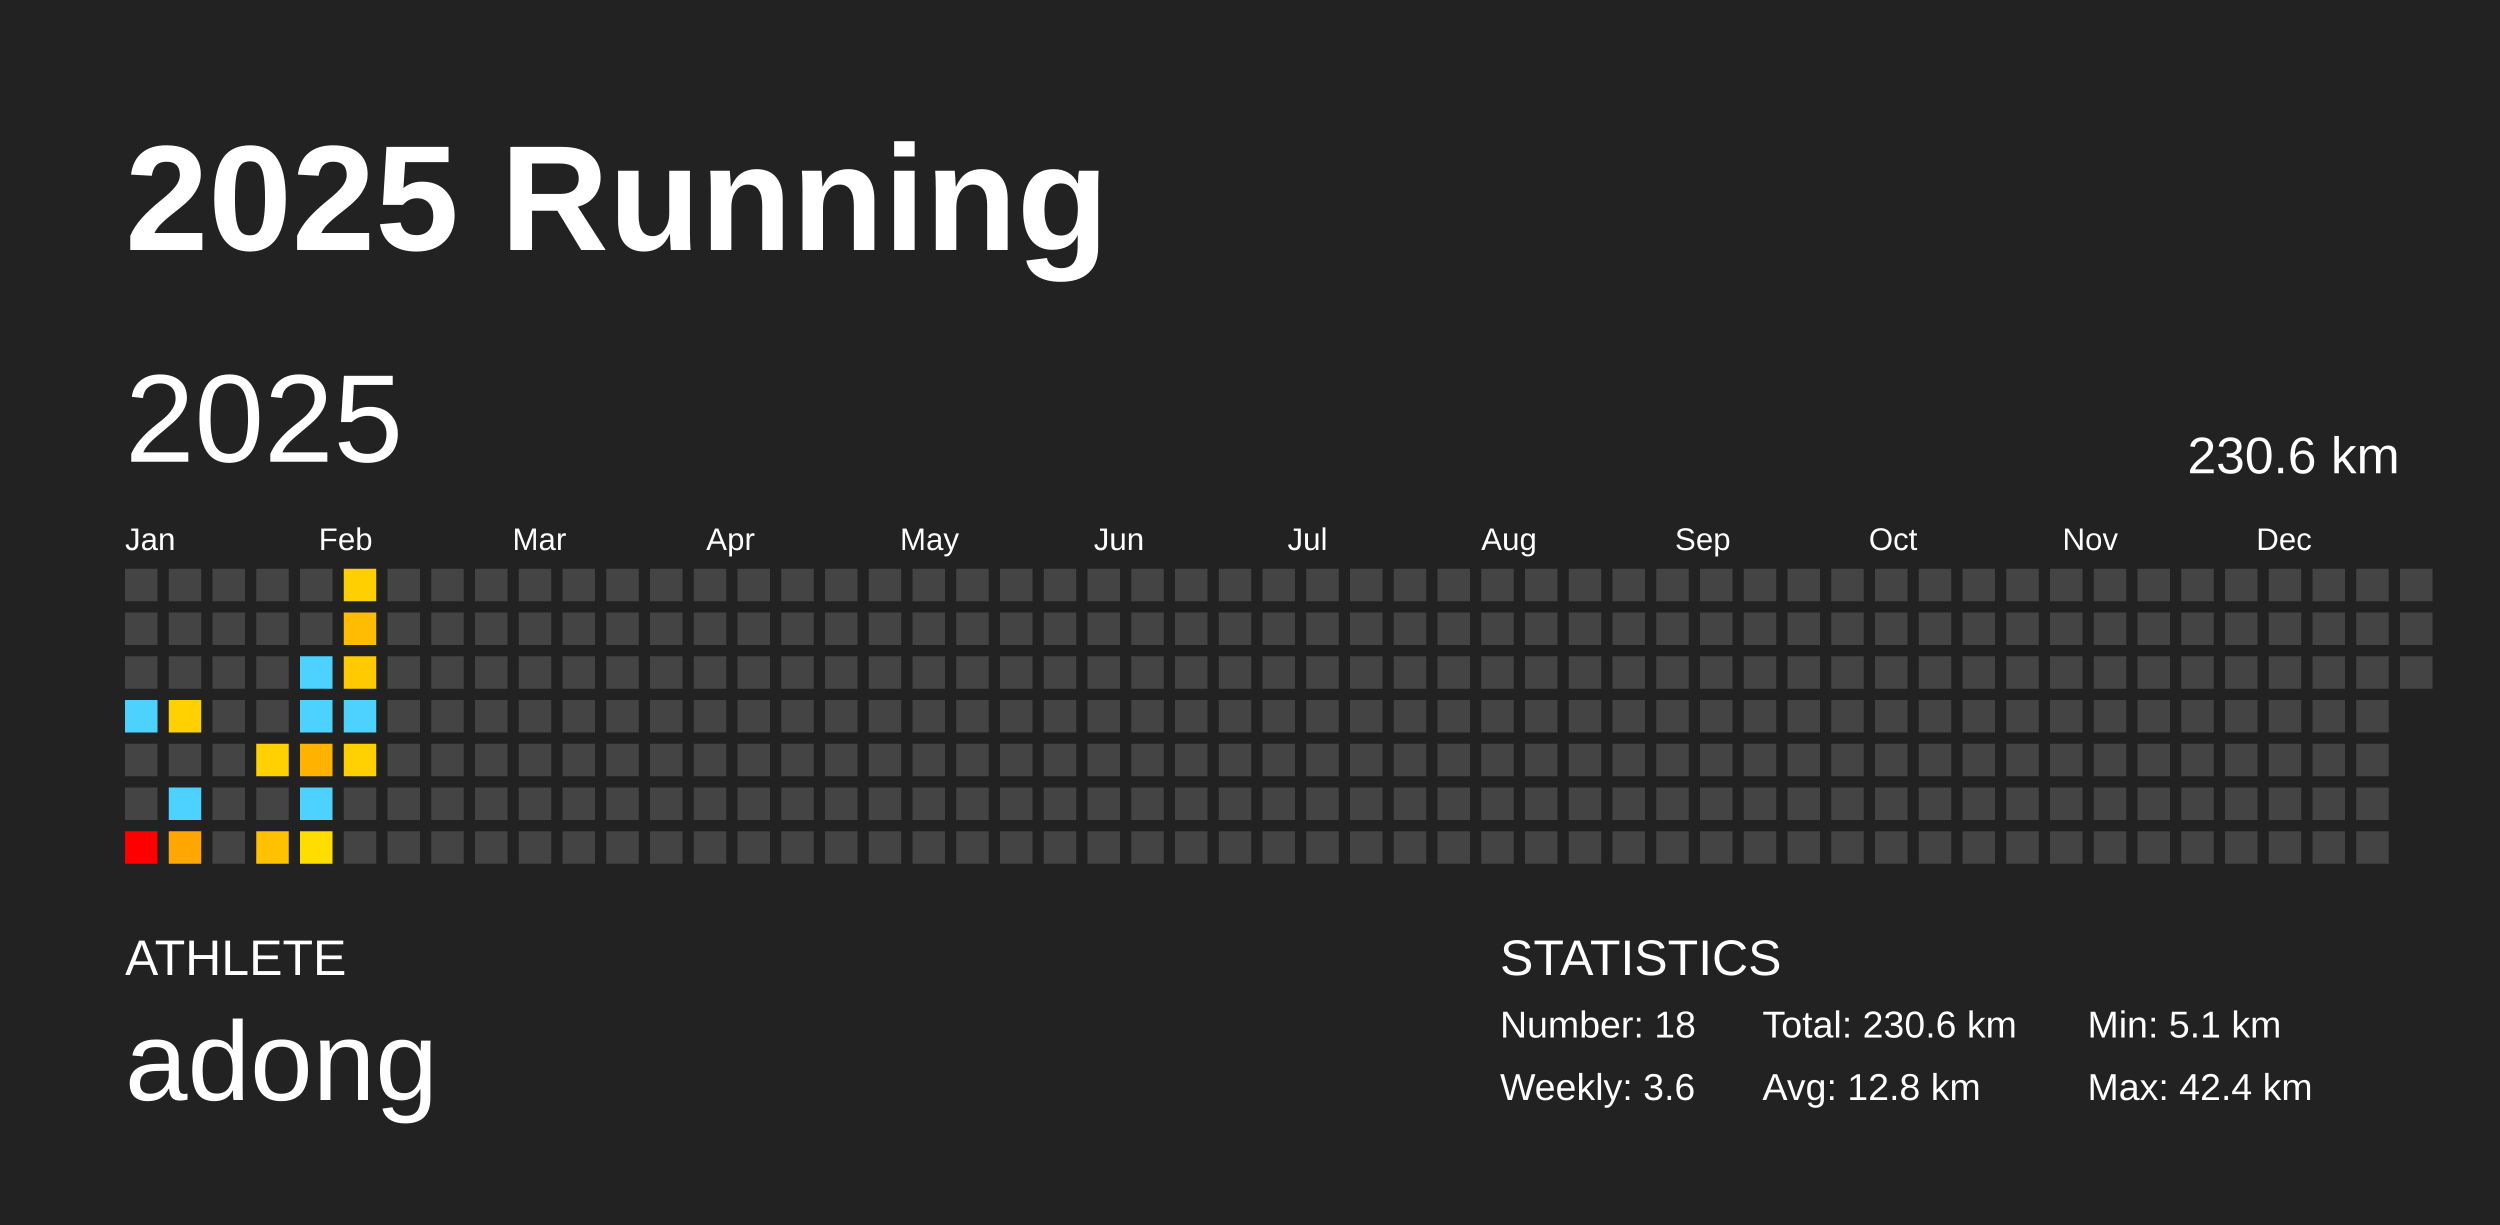
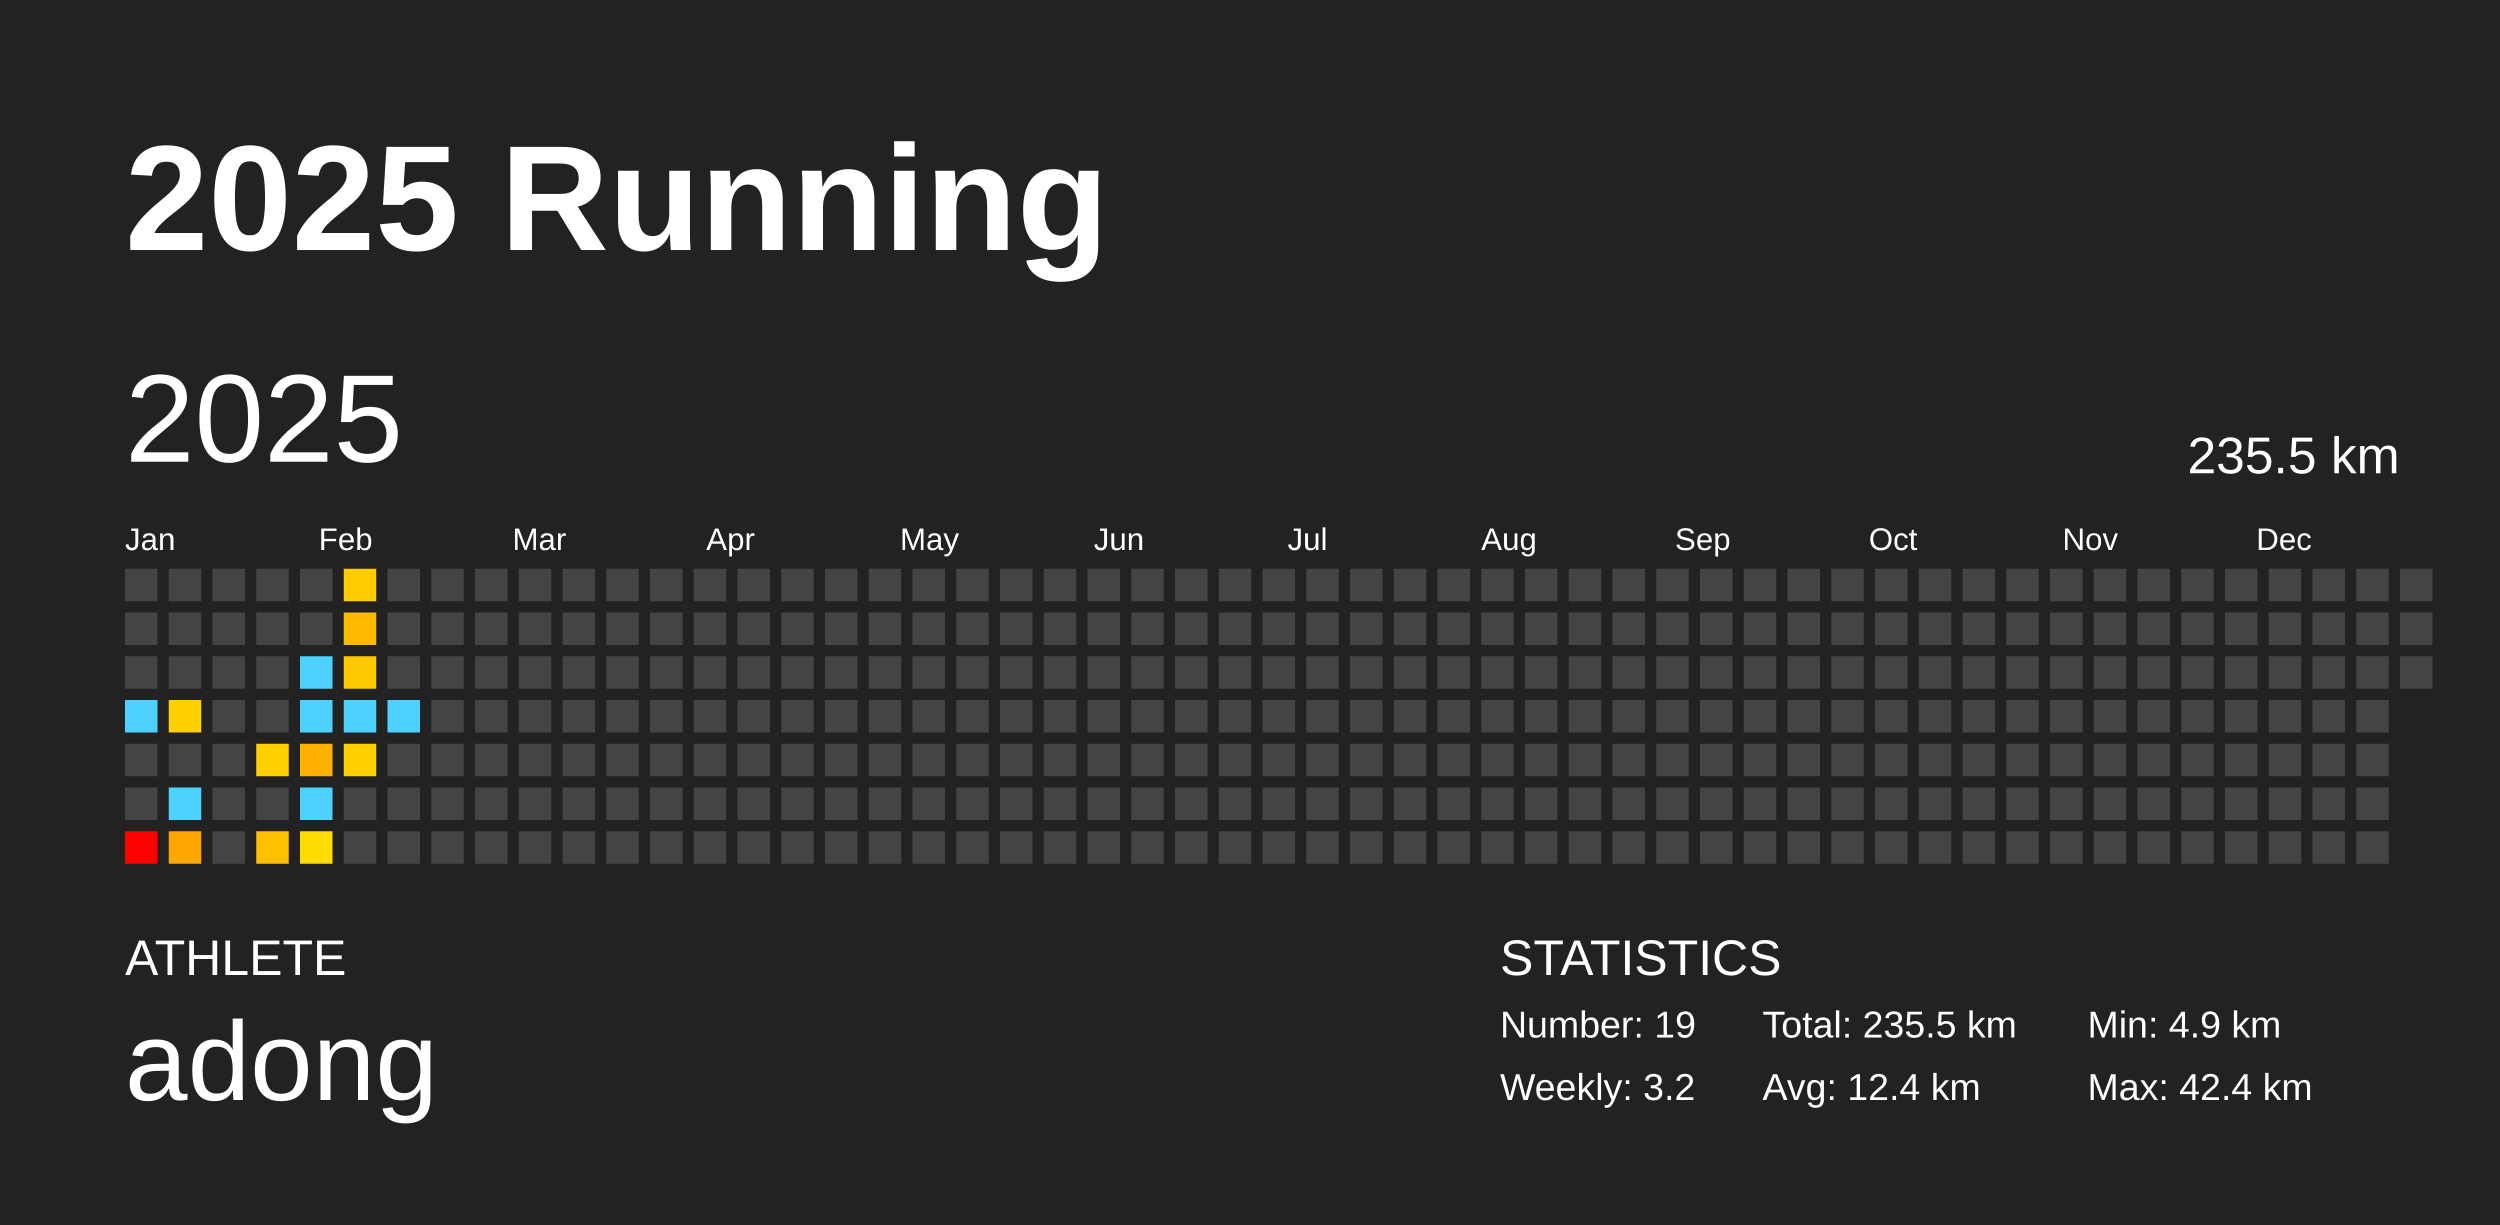
<svg xmlns="http://www.w3.org/2000/svg" baseProfile="full" height="98mm" version="1.1" viewBox="0,0,200,98" width="200mm">
  <defs />
  <rect fill="#222222" height="98" width="200" x="0" y="0" />
  <text fill="#FFFFFF" style="font-size:12px; font-family:Arial; font-weight:bold;" x="10" y="20">2025 Running</text>
  <text fill="#FFFFFF" style="font-size:4px; font-family:Arial" x="10" y="78">ATHLETE</text>
  <text fill="#FFFFFF" style="font-size:9px; font-family:Arial" x="10" y="88">adong</text>
  <text fill="#FFFFFF" style="font-size:4px; font-family:Arial" x="120" y="78">STATISTICS</text>
-   <text fill="#FFFFFF" style="font-size:3px; font-family:Arial" x="120" y="83">Number: 18</text>
-   <text fill="#FFFFFF" style="font-size:3px; font-family:Arial" x="120" y="88">Weekly: 3.6</text>
-   <text fill="#FFFFFF" style="font-size:3px; font-family:Arial" x="141" y="83">Total: 230.6 km</text>
-   <text fill="#FFFFFF" style="font-size:3px; font-family:Arial" x="141" y="88">Avg: 12.8 km</text>
-   <text fill="#FFFFFF" style="font-size:3px; font-family:Arial" x="167" y="83">Min: 5.1 km</text>
+   <text fill="#FFFFFF" style="font-size:3px; font-family:Arial" x="120" y="83">Number: 19</text>
+   <text fill="#FFFFFF" style="font-size:3px; font-family:Arial" x="120" y="88">Weekly: 3.2</text>
+   <text fill="#FFFFFF" style="font-size:3px; font-family:Arial" x="141" y="83">Total: 235.5 km</text>
+   <text fill="#FFFFFF" style="font-size:3px; font-family:Arial" x="141" y="88">Avg: 12.4 km</text>
+   <text fill="#FFFFFF" style="font-size:3px; font-family:Arial" x="167" y="83">Min: 4.9 km</text>
  <text fill="#FFFFFF" style="font-size:3px; font-family:Arial" x="167" y="88">Max: 42.4 km</text>
  <text dominant-baseline="hanging" fill="#FFFFFF" style="font-size:10.0px; font-family:Arial;" x="10" y="30">2025</text>
-   <text dominant-baseline="hanging" fill="#FFFFFF" style="font-size:4.125px; font-family:Arial;" x="175" y="35">230.6 km</text>
+   <text dominant-baseline="hanging" fill="#FFFFFF" style="font-size:4.125px; font-family:Arial;" x="175" y="35">235.5 km</text>
  <text fill="#FFFFFF" style="font-size:2.5px; font-family:Arial" x="10.0" y="44">Jan</text>
  <text fill="#FFFFFF" style="font-size:2.5px; font-family:Arial" x="25.5" y="44">Feb</text>
  <text fill="#FFFFFF" style="font-size:2.5px; font-family:Arial" x="41.0" y="44">Mar</text>
  <text fill="#FFFFFF" style="font-size:2.5px; font-family:Arial" x="56.5" y="44">Apr</text>
  <text fill="#FFFFFF" style="font-size:2.5px; font-family:Arial" x="72.0" y="44">May</text>
  <text fill="#FFFFFF" style="font-size:2.5px; font-family:Arial" x="87.5" y="44">Jun</text>
  <text fill="#FFFFFF" style="font-size:2.5px; font-family:Arial" x="103.0" y="44">Jul</text>
  <text fill="#FFFFFF" style="font-size:2.5px; font-family:Arial" x="118.5" y="44">Aug</text>
  <text fill="#FFFFFF" style="font-size:2.5px; font-family:Arial" x="134.0" y="44">Sep</text>
  <text fill="#FFFFFF" style="font-size:2.5px; font-family:Arial" x="149.5" y="44">Oct</text>
  <text fill="#FFFFFF" style="font-size:2.5px; font-family:Arial" x="165.0" y="44">Nov</text>
  <text fill="#FFFFFF" style="font-size:2.5px; font-family:Arial" x="180.5" y="44">Dec</text>
  <rect fill="#444444" height="2.6" width="2.6" x="10.0" y="45.5" />
  <rect fill="#444444" height="2.6" width="2.6" x="10.0" y="49.0" />
  <rect fill="#444444" height="2.6" width="2.6" x="10.0" y="52.5" />
  <rect fill="#4dd2ff" height="2.6" width="2.6" x="10.0" y="56.0" />
  <rect fill="#444444" height="2.6" width="2.6" x="10.0" y="59.5" />
  <rect fill="#444444" height="2.6" width="2.6" x="10.0" y="63.0" />
  <rect fill="red" height="2.6" width="2.6" x="10.0" y="66.5" />
  <rect fill="#444444" height="2.6" width="2.6" x="13.5" y="45.5" />
  <rect fill="#444444" height="2.6" width="2.6" x="13.5" y="49.0" />
  <rect fill="#444444" height="2.6" width="2.6" x="13.5" y="52.5" />
-   <rect fill="#ffd100" height="2.6" width="2.6" x="13.5" y="56.0" />
+   <rect fill="#ffd000" height="2.6" width="2.6" x="13.5" y="56.0" />
  <rect fill="#444444" height="2.6" width="2.6" x="13.5" y="59.5" />
  <rect fill="#4dd2ff" height="2.6" width="2.6" x="13.5" y="63.0" />
-   <rect fill="#ffa700" height="2.6" width="2.6" x="13.5" y="66.5" />
+   <rect fill="#ffa600" height="2.6" width="2.6" x="13.5" y="66.5" />
  <rect fill="#444444" height="2.6" width="2.6" x="17.0" y="45.5" />
  <rect fill="#444444" height="2.6" width="2.6" x="17.0" y="49.0" />
  <rect fill="#444444" height="2.6" width="2.6" x="17.0" y="52.5" />
  <rect fill="#444444" height="2.6" width="2.6" x="17.0" y="56.0" />
  <rect fill="#444444" height="2.6" width="2.6" x="17.0" y="59.5" />
  <rect fill="#444444" height="2.6" width="2.6" x="17.0" y="63.0" />
  <rect fill="#444444" height="2.6" width="2.6" x="17.0" y="66.5" />
  <rect fill="#444444" height="2.6" width="2.6" x="20.5" y="45.5" />
  <rect fill="#444444" height="2.6" width="2.6" x="20.5" y="49.0" />
  <rect fill="#444444" height="2.6" width="2.6" x="20.5" y="52.5" />
  <rect fill="#444444" height="2.6" width="2.6" x="20.5" y="56.0" />
-   <rect fill="#ffd100" height="2.6" width="2.6" x="20.5" y="59.5" />
+   <rect fill="#ffd000" height="2.6" width="2.6" x="20.5" y="59.5" />
  <rect fill="#444444" height="2.6" width="2.6" x="20.5" y="63.0" />
-   <rect fill="#ffc100" height="2.6" width="2.6" x="20.5" y="66.5" />
+   <rect fill="#ffc000" height="2.6" width="2.6" x="20.5" y="66.5" />
  <rect fill="#444444" height="2.6" width="2.6" x="24.0" y="45.5" />
  <rect fill="#444444" height="2.6" width="2.6" x="24.0" y="49.0" />
  <rect fill="#4dd2ff" height="2.6" width="2.6" x="24.0" y="52.5" />
  <rect fill="#4dd2ff" height="2.6" width="2.6" x="24.0" y="56.0" />
-   <rect fill="#ffb200" height="2.6" width="2.6" x="24.0" y="59.5" />
+   <rect fill="#ffb100" height="2.6" width="2.6" x="24.0" y="59.5" />
  <rect fill="#4dd2ff" height="2.6" width="2.6" x="24.0" y="63.0" />
-   <rect fill="#ffdd00" height="2.6" width="2.6" x="24.0" y="66.5" />
-   <rect fill="#ffcf00" height="2.6" width="2.6" x="27.5" y="45.5" />
-   <rect fill="#ffbc00" height="2.6" width="2.6" x="27.5" y="49.0" />
-   <rect fill="#ffcb00" height="2.6" width="2.6" x="27.5" y="52.5" />
+   <rect fill="#ffdc00" height="2.6" width="2.6" x="24.0" y="66.5" />
+   <rect fill="#ffcd00" height="2.6" width="2.6" x="27.5" y="45.5" />
+   <rect fill="#ffbb00" height="2.6" width="2.6" x="27.5" y="49.0" />
+   <rect fill="#ffc900" height="2.6" width="2.6" x="27.5" y="52.5" />
  <rect fill="#4dd2ff" height="2.6" width="2.6" x="27.5" y="56.0" />
-   <rect fill="#ffd100" height="2.6" width="2.6" x="27.5" y="59.5" />
+   <rect fill="#ffd000" height="2.6" width="2.6" x="27.5" y="59.5" />
  <rect fill="#444444" height="2.6" width="2.6" x="27.5" y="63.0" />
  <rect fill="#444444" height="2.6" width="2.6" x="27.5" y="66.5" />
  <rect fill="#444444" height="2.6" width="2.6" x="31.0" y="45.5" />
  <rect fill="#444444" height="2.6" width="2.6" x="31.0" y="49.0" />
  <rect fill="#444444" height="2.6" width="2.6" x="31.0" y="52.5" />
-   <rect fill="#444444" height="2.6" width="2.6" x="31.0" y="56.0" />
+   <rect fill="#4dd2ff" height="2.6" width="2.6" x="31.0" y="56.0" />
  <rect fill="#444444" height="2.6" width="2.6" x="31.0" y="59.5" />
  <rect fill="#444444" height="2.6" width="2.6" x="31.0" y="63.0" />
  <rect fill="#444444" height="2.6" width="2.6" x="31.0" y="66.5" />
  <rect fill="#444444" height="2.6" width="2.6" x="34.5" y="45.5" />
  <rect fill="#444444" height="2.6" width="2.6" x="34.5" y="49.0" />
  <rect fill="#444444" height="2.6" width="2.6" x="34.5" y="52.5" />
  <rect fill="#444444" height="2.6" width="2.6" x="34.5" y="56.0" />
  <rect fill="#444444" height="2.6" width="2.6" x="34.5" y="59.5" />
  <rect fill="#444444" height="2.6" width="2.6" x="34.5" y="63.0" />
  <rect fill="#444444" height="2.6" width="2.6" x="34.5" y="66.5" />
  <rect fill="#444444" height="2.6" width="2.6" x="38.0" y="45.5" />
  <rect fill="#444444" height="2.6" width="2.6" x="38.0" y="49.0" />
  <rect fill="#444444" height="2.6" width="2.6" x="38.0" y="52.5" />
  <rect fill="#444444" height="2.6" width="2.6" x="38.0" y="56.0" />
  <rect fill="#444444" height="2.6" width="2.6" x="38.0" y="59.5" />
  <rect fill="#444444" height="2.6" width="2.6" x="38.0" y="63.0" />
  <rect fill="#444444" height="2.6" width="2.6" x="38.0" y="66.5" />
  <rect fill="#444444" height="2.6" width="2.6" x="41.5" y="45.5" />
  <rect fill="#444444" height="2.6" width="2.6" x="41.5" y="49.0" />
  <rect fill="#444444" height="2.6" width="2.6" x="41.5" y="52.5" />
  <rect fill="#444444" height="2.6" width="2.6" x="41.5" y="56.0" />
  <rect fill="#444444" height="2.6" width="2.6" x="41.5" y="59.5" />
  <rect fill="#444444" height="2.6" width="2.6" x="41.5" y="63.0" />
  <rect fill="#444444" height="2.6" width="2.6" x="41.5" y="66.5" />
  <rect fill="#444444" height="2.6" width="2.6" x="45.0" y="45.5" />
  <rect fill="#444444" height="2.6" width="2.6" x="45.0" y="49.0" />
  <rect fill="#444444" height="2.6" width="2.6" x="45.0" y="52.5" />
  <rect fill="#444444" height="2.6" width="2.6" x="45.0" y="56.0" />
  <rect fill="#444444" height="2.6" width="2.6" x="45.0" y="59.5" />
  <rect fill="#444444" height="2.6" width="2.6" x="45.0" y="63.0" />
  <rect fill="#444444" height="2.6" width="2.6" x="45.0" y="66.5" />
  <rect fill="#444444" height="2.6" width="2.6" x="48.5" y="45.5" />
  <rect fill="#444444" height="2.6" width="2.6" x="48.5" y="49.0" />
  <rect fill="#444444" height="2.6" width="2.6" x="48.5" y="52.5" />
  <rect fill="#444444" height="2.6" width="2.6" x="48.5" y="56.0" />
  <rect fill="#444444" height="2.6" width="2.6" x="48.5" y="59.5" />
  <rect fill="#444444" height="2.6" width="2.6" x="48.5" y="63.0" />
  <rect fill="#444444" height="2.6" width="2.6" x="48.5" y="66.5" />
  <rect fill="#444444" height="2.6" width="2.6" x="52.0" y="45.5" />
  <rect fill="#444444" height="2.6" width="2.6" x="52.0" y="49.0" />
  <rect fill="#444444" height="2.6" width="2.6" x="52.0" y="52.5" />
  <rect fill="#444444" height="2.6" width="2.6" x="52.0" y="56.0" />
  <rect fill="#444444" height="2.6" width="2.6" x="52.0" y="59.5" />
  <rect fill="#444444" height="2.6" width="2.6" x="52.0" y="63.0" />
  <rect fill="#444444" height="2.6" width="2.6" x="52.0" y="66.5" />
  <rect fill="#444444" height="2.6" width="2.6" x="55.5" y="45.5" />
  <rect fill="#444444" height="2.6" width="2.6" x="55.5" y="49.0" />
  <rect fill="#444444" height="2.6" width="2.6" x="55.5" y="52.5" />
  <rect fill="#444444" height="2.6" width="2.6" x="55.5" y="56.0" />
  <rect fill="#444444" height="2.6" width="2.6" x="55.5" y="59.5" />
  <rect fill="#444444" height="2.6" width="2.6" x="55.5" y="63.0" />
  <rect fill="#444444" height="2.6" width="2.6" x="55.5" y="66.5" />
  <rect fill="#444444" height="2.6" width="2.6" x="59.0" y="45.5" />
  <rect fill="#444444" height="2.6" width="2.6" x="59.0" y="49.0" />
  <rect fill="#444444" height="2.6" width="2.6" x="59.0" y="52.5" />
  <rect fill="#444444" height="2.6" width="2.6" x="59.0" y="56.0" />
  <rect fill="#444444" height="2.6" width="2.6" x="59.0" y="59.5" />
  <rect fill="#444444" height="2.6" width="2.6" x="59.0" y="63.0" />
  <rect fill="#444444" height="2.6" width="2.6" x="59.0" y="66.5" />
  <rect fill="#444444" height="2.6" width="2.6" x="62.5" y="45.5" />
  <rect fill="#444444" height="2.6" width="2.6" x="62.5" y="49.0" />
  <rect fill="#444444" height="2.6" width="2.6" x="62.5" y="52.5" />
  <rect fill="#444444" height="2.6" width="2.6" x="62.5" y="56.0" />
  <rect fill="#444444" height="2.6" width="2.6" x="62.5" y="59.5" />
  <rect fill="#444444" height="2.6" width="2.6" x="62.5" y="63.0" />
  <rect fill="#444444" height="2.6" width="2.6" x="62.5" y="66.5" />
  <rect fill="#444444" height="2.6" width="2.6" x="66.0" y="45.5" />
  <rect fill="#444444" height="2.6" width="2.6" x="66.0" y="49.0" />
  <rect fill="#444444" height="2.6" width="2.6" x="66.0" y="52.5" />
  <rect fill="#444444" height="2.6" width="2.6" x="66.0" y="56.0" />
  <rect fill="#444444" height="2.6" width="2.6" x="66.0" y="59.5" />
  <rect fill="#444444" height="2.6" width="2.6" x="66.0" y="63.0" />
  <rect fill="#444444" height="2.6" width="2.6" x="66.0" y="66.5" />
  <rect fill="#444444" height="2.6" width="2.6" x="69.5" y="45.5" />
  <rect fill="#444444" height="2.6" width="2.6" x="69.5" y="49.0" />
  <rect fill="#444444" height="2.6" width="2.6" x="69.5" y="52.5" />
  <rect fill="#444444" height="2.6" width="2.6" x="69.5" y="56.0" />
  <rect fill="#444444" height="2.6" width="2.6" x="69.5" y="59.5" />
  <rect fill="#444444" height="2.6" width="2.6" x="69.5" y="63.0" />
  <rect fill="#444444" height="2.6" width="2.6" x="69.5" y="66.5" />
  <rect fill="#444444" height="2.6" width="2.6" x="73.0" y="45.5" />
  <rect fill="#444444" height="2.6" width="2.6" x="73.0" y="49.0" />
  <rect fill="#444444" height="2.6" width="2.6" x="73.0" y="52.5" />
  <rect fill="#444444" height="2.6" width="2.6" x="73.0" y="56.0" />
  <rect fill="#444444" height="2.6" width="2.6" x="73.0" y="59.5" />
  <rect fill="#444444" height="2.6" width="2.6" x="73.0" y="63.0" />
  <rect fill="#444444" height="2.6" width="2.6" x="73.0" y="66.5" />
  <rect fill="#444444" height="2.6" width="2.6" x="76.5" y="45.5" />
  <rect fill="#444444" height="2.6" width="2.6" x="76.5" y="49.0" />
  <rect fill="#444444" height="2.6" width="2.6" x="76.5" y="52.5" />
  <rect fill="#444444" height="2.6" width="2.6" x="76.5" y="56.0" />
  <rect fill="#444444" height="2.6" width="2.6" x="76.5" y="59.5" />
  <rect fill="#444444" height="2.6" width="2.6" x="76.5" y="63.0" />
  <rect fill="#444444" height="2.6" width="2.6" x="76.5" y="66.5" />
  <rect fill="#444444" height="2.6" width="2.6" x="80.0" y="45.5" />
  <rect fill="#444444" height="2.6" width="2.6" x="80.0" y="49.0" />
  <rect fill="#444444" height="2.6" width="2.6" x="80.0" y="52.5" />
  <rect fill="#444444" height="2.6" width="2.6" x="80.0" y="56.0" />
  <rect fill="#444444" height="2.6" width="2.6" x="80.0" y="59.5" />
  <rect fill="#444444" height="2.6" width="2.6" x="80.0" y="63.0" />
  <rect fill="#444444" height="2.6" width="2.6" x="80.0" y="66.5" />
  <rect fill="#444444" height="2.6" width="2.6" x="83.5" y="45.5" />
  <rect fill="#444444" height="2.6" width="2.6" x="83.5" y="49.0" />
  <rect fill="#444444" height="2.6" width="2.6" x="83.5" y="52.5" />
  <rect fill="#444444" height="2.6" width="2.6" x="83.5" y="56.0" />
  <rect fill="#444444" height="2.6" width="2.6" x="83.5" y="59.5" />
  <rect fill="#444444" height="2.6" width="2.6" x="83.5" y="63.0" />
  <rect fill="#444444" height="2.6" width="2.6" x="83.5" y="66.5" />
  <rect fill="#444444" height="2.6" width="2.6" x="87.0" y="45.5" />
  <rect fill="#444444" height="2.6" width="2.6" x="87.0" y="49.0" />
  <rect fill="#444444" height="2.6" width="2.6" x="87.0" y="52.5" />
  <rect fill="#444444" height="2.6" width="2.6" x="87.0" y="56.0" />
  <rect fill="#444444" height="2.6" width="2.6" x="87.0" y="59.5" />
  <rect fill="#444444" height="2.6" width="2.6" x="87.0" y="63.0" />
  <rect fill="#444444" height="2.6" width="2.6" x="87.0" y="66.5" />
  <rect fill="#444444" height="2.6" width="2.6" x="90.5" y="45.5" />
  <rect fill="#444444" height="2.6" width="2.6" x="90.5" y="49.0" />
  <rect fill="#444444" height="2.6" width="2.6" x="90.5" y="52.5" />
  <rect fill="#444444" height="2.6" width="2.6" x="90.5" y="56.0" />
  <rect fill="#444444" height="2.6" width="2.6" x="90.5" y="59.5" />
  <rect fill="#444444" height="2.6" width="2.6" x="90.5" y="63.0" />
  <rect fill="#444444" height="2.6" width="2.6" x="90.5" y="66.5" />
  <rect fill="#444444" height="2.6" width="2.6" x="94.0" y="45.5" />
  <rect fill="#444444" height="2.6" width="2.6" x="94.0" y="49.0" />
  <rect fill="#444444" height="2.6" width="2.6" x="94.0" y="52.5" />
  <rect fill="#444444" height="2.6" width="2.6" x="94.0" y="56.0" />
  <rect fill="#444444" height="2.6" width="2.6" x="94.0" y="59.5" />
  <rect fill="#444444" height="2.6" width="2.6" x="94.0" y="63.0" />
  <rect fill="#444444" height="2.6" width="2.6" x="94.0" y="66.5" />
  <rect fill="#444444" height="2.6" width="2.6" x="97.5" y="45.5" />
  <rect fill="#444444" height="2.6" width="2.6" x="97.5" y="49.0" />
  <rect fill="#444444" height="2.6" width="2.6" x="97.5" y="52.5" />
  <rect fill="#444444" height="2.6" width="2.6" x="97.5" y="56.0" />
  <rect fill="#444444" height="2.6" width="2.6" x="97.5" y="59.5" />
  <rect fill="#444444" height="2.6" width="2.6" x="97.5" y="63.0" />
  <rect fill="#444444" height="2.6" width="2.6" x="97.5" y="66.5" />
  <rect fill="#444444" height="2.6" width="2.6" x="101.0" y="45.5" />
  <rect fill="#444444" height="2.6" width="2.6" x="101.0" y="49.0" />
  <rect fill="#444444" height="2.6" width="2.6" x="101.0" y="52.5" />
  <rect fill="#444444" height="2.6" width="2.6" x="101.0" y="56.0" />
  <rect fill="#444444" height="2.6" width="2.6" x="101.0" y="59.5" />
  <rect fill="#444444" height="2.6" width="2.6" x="101.0" y="63.0" />
  <rect fill="#444444" height="2.6" width="2.6" x="101.0" y="66.5" />
  <rect fill="#444444" height="2.6" width="2.6" x="104.5" y="45.5" />
  <rect fill="#444444" height="2.6" width="2.6" x="104.5" y="49.0" />
  <rect fill="#444444" height="2.6" width="2.6" x="104.5" y="52.5" />
  <rect fill="#444444" height="2.6" width="2.6" x="104.5" y="56.0" />
  <rect fill="#444444" height="2.6" width="2.6" x="104.5" y="59.5" />
  <rect fill="#444444" height="2.6" width="2.6" x="104.5" y="63.0" />
  <rect fill="#444444" height="2.6" width="2.6" x="104.5" y="66.5" />
  <rect fill="#444444" height="2.6" width="2.6" x="108.0" y="45.5" />
  <rect fill="#444444" height="2.6" width="2.6" x="108.0" y="49.0" />
  <rect fill="#444444" height="2.6" width="2.6" x="108.0" y="52.5" />
  <rect fill="#444444" height="2.6" width="2.6" x="108.0" y="56.0" />
  <rect fill="#444444" height="2.6" width="2.6" x="108.0" y="59.5" />
  <rect fill="#444444" height="2.6" width="2.6" x="108.0" y="63.0" />
  <rect fill="#444444" height="2.6" width="2.6" x="108.0" y="66.5" />
  <rect fill="#444444" height="2.6" width="2.6" x="111.5" y="45.5" />
  <rect fill="#444444" height="2.6" width="2.6" x="111.5" y="49.0" />
  <rect fill="#444444" height="2.6" width="2.6" x="111.5" y="52.5" />
  <rect fill="#444444" height="2.6" width="2.6" x="111.5" y="56.0" />
  <rect fill="#444444" height="2.6" width="2.6" x="111.5" y="59.5" />
  <rect fill="#444444" height="2.6" width="2.6" x="111.5" y="63.0" />
  <rect fill="#444444" height="2.6" width="2.6" x="111.5" y="66.5" />
  <rect fill="#444444" height="2.6" width="2.6" x="115.0" y="45.5" />
  <rect fill="#444444" height="2.6" width="2.6" x="115.0" y="49.0" />
  <rect fill="#444444" height="2.6" width="2.6" x="115.0" y="52.5" />
  <rect fill="#444444" height="2.6" width="2.6" x="115.0" y="56.0" />
  <rect fill="#444444" height="2.6" width="2.6" x="115.0" y="59.5" />
  <rect fill="#444444" height="2.6" width="2.6" x="115.0" y="63.0" />
  <rect fill="#444444" height="2.6" width="2.6" x="115.0" y="66.5" />
  <rect fill="#444444" height="2.6" width="2.6" x="118.5" y="45.5" />
  <rect fill="#444444" height="2.6" width="2.6" x="118.5" y="49.0" />
  <rect fill="#444444" height="2.6" width="2.6" x="118.5" y="52.5" />
  <rect fill="#444444" height="2.6" width="2.6" x="118.5" y="56.0" />
  <rect fill="#444444" height="2.6" width="2.6" x="118.5" y="59.5" />
  <rect fill="#444444" height="2.6" width="2.6" x="118.5" y="63.0" />
  <rect fill="#444444" height="2.6" width="2.6" x="118.5" y="66.5" />
  <rect fill="#444444" height="2.6" width="2.6" x="122.0" y="45.5" />
  <rect fill="#444444" height="2.6" width="2.6" x="122.0" y="49.0" />
  <rect fill="#444444" height="2.6" width="2.6" x="122.0" y="52.5" />
  <rect fill="#444444" height="2.6" width="2.6" x="122.0" y="56.0" />
  <rect fill="#444444" height="2.6" width="2.6" x="122.0" y="59.5" />
  <rect fill="#444444" height="2.6" width="2.6" x="122.0" y="63.0" />
  <rect fill="#444444" height="2.6" width="2.6" x="122.0" y="66.5" />
  <rect fill="#444444" height="2.6" width="2.6" x="125.5" y="45.5" />
  <rect fill="#444444" height="2.6" width="2.6" x="125.5" y="49.0" />
  <rect fill="#444444" height="2.6" width="2.6" x="125.5" y="52.5" />
  <rect fill="#444444" height="2.6" width="2.6" x="125.5" y="56.0" />
  <rect fill="#444444" height="2.6" width="2.6" x="125.5" y="59.5" />
  <rect fill="#444444" height="2.6" width="2.6" x="125.5" y="63.0" />
  <rect fill="#444444" height="2.6" width="2.6" x="125.5" y="66.5" />
  <rect fill="#444444" height="2.6" width="2.6" x="129.0" y="45.5" />
  <rect fill="#444444" height="2.6" width="2.6" x="129.0" y="49.0" />
  <rect fill="#444444" height="2.6" width="2.6" x="129.0" y="52.5" />
  <rect fill="#444444" height="2.6" width="2.6" x="129.0" y="56.0" />
  <rect fill="#444444" height="2.6" width="2.6" x="129.0" y="59.5" />
  <rect fill="#444444" height="2.6" width="2.6" x="129.0" y="63.0" />
  <rect fill="#444444" height="2.6" width="2.6" x="129.0" y="66.5" />
  <rect fill="#444444" height="2.6" width="2.6" x="132.5" y="45.5" />
  <rect fill="#444444" height="2.6" width="2.6" x="132.5" y="49.0" />
  <rect fill="#444444" height="2.6" width="2.6" x="132.5" y="52.5" />
  <rect fill="#444444" height="2.6" width="2.6" x="132.5" y="56.0" />
  <rect fill="#444444" height="2.6" width="2.6" x="132.5" y="59.5" />
  <rect fill="#444444" height="2.6" width="2.6" x="132.5" y="63.0" />
  <rect fill="#444444" height="2.6" width="2.6" x="132.5" y="66.5" />
  <rect fill="#444444" height="2.6" width="2.6" x="136.0" y="45.5" />
  <rect fill="#444444" height="2.6" width="2.6" x="136.0" y="49.0" />
  <rect fill="#444444" height="2.6" width="2.6" x="136.0" y="52.5" />
  <rect fill="#444444" height="2.6" width="2.6" x="136.0" y="56.0" />
  <rect fill="#444444" height="2.6" width="2.6" x="136.0" y="59.5" />
  <rect fill="#444444" height="2.6" width="2.6" x="136.0" y="63.0" />
  <rect fill="#444444" height="2.6" width="2.6" x="136.0" y="66.5" />
  <rect fill="#444444" height="2.6" width="2.6" x="139.5" y="45.5" />
  <rect fill="#444444" height="2.6" width="2.6" x="139.5" y="49.0" />
  <rect fill="#444444" height="2.6" width="2.6" x="139.5" y="52.5" />
  <rect fill="#444444" height="2.6" width="2.6" x="139.5" y="56.0" />
  <rect fill="#444444" height="2.6" width="2.6" x="139.5" y="59.5" />
  <rect fill="#444444" height="2.6" width="2.6" x="139.5" y="63.0" />
  <rect fill="#444444" height="2.6" width="2.6" x="139.5" y="66.5" />
  <rect fill="#444444" height="2.6" width="2.6" x="143.0" y="45.5" />
  <rect fill="#444444" height="2.6" width="2.6" x="143.0" y="49.0" />
  <rect fill="#444444" height="2.6" width="2.6" x="143.0" y="52.5" />
  <rect fill="#444444" height="2.6" width="2.6" x="143.0" y="56.0" />
  <rect fill="#444444" height="2.6" width="2.6" x="143.0" y="59.5" />
  <rect fill="#444444" height="2.6" width="2.6" x="143.0" y="63.0" />
  <rect fill="#444444" height="2.6" width="2.6" x="143.0" y="66.5" />
  <rect fill="#444444" height="2.6" width="2.6" x="146.5" y="45.5" />
  <rect fill="#444444" height="2.6" width="2.6" x="146.5" y="49.0" />
  <rect fill="#444444" height="2.6" width="2.6" x="146.5" y="52.5" />
  <rect fill="#444444" height="2.6" width="2.6" x="146.5" y="56.0" />
  <rect fill="#444444" height="2.6" width="2.6" x="146.5" y="59.5" />
  <rect fill="#444444" height="2.6" width="2.6" x="146.5" y="63.0" />
  <rect fill="#444444" height="2.6" width="2.6" x="146.5" y="66.5" />
  <rect fill="#444444" height="2.6" width="2.6" x="150.0" y="45.5" />
  <rect fill="#444444" height="2.6" width="2.6" x="150.0" y="49.0" />
  <rect fill="#444444" height="2.6" width="2.6" x="150.0" y="52.5" />
  <rect fill="#444444" height="2.6" width="2.6" x="150.0" y="56.0" />
  <rect fill="#444444" height="2.6" width="2.6" x="150.0" y="59.5" />
  <rect fill="#444444" height="2.6" width="2.6" x="150.0" y="63.0" />
  <rect fill="#444444" height="2.6" width="2.6" x="150.0" y="66.5" />
  <rect fill="#444444" height="2.6" width="2.6" x="153.5" y="45.5" />
  <rect fill="#444444" height="2.6" width="2.6" x="153.5" y="49.0" />
  <rect fill="#444444" height="2.6" width="2.6" x="153.5" y="52.5" />
  <rect fill="#444444" height="2.6" width="2.6" x="153.5" y="56.0" />
  <rect fill="#444444" height="2.6" width="2.6" x="153.5" y="59.5" />
  <rect fill="#444444" height="2.6" width="2.6" x="153.5" y="63.0" />
  <rect fill="#444444" height="2.6" width="2.6" x="153.5" y="66.5" />
  <rect fill="#444444" height="2.6" width="2.6" x="157.0" y="45.5" />
  <rect fill="#444444" height="2.6" width="2.6" x="157.0" y="49.0" />
  <rect fill="#444444" height="2.6" width="2.6" x="157.0" y="52.5" />
  <rect fill="#444444" height="2.6" width="2.6" x="157.0" y="56.0" />
  <rect fill="#444444" height="2.6" width="2.6" x="157.0" y="59.5" />
  <rect fill="#444444" height="2.6" width="2.6" x="157.0" y="63.0" />
  <rect fill="#444444" height="2.6" width="2.6" x="157.0" y="66.5" />
  <rect fill="#444444" height="2.6" width="2.6" x="160.5" y="45.5" />
  <rect fill="#444444" height="2.6" width="2.6" x="160.5" y="49.0" />
  <rect fill="#444444" height="2.6" width="2.6" x="160.5" y="52.5" />
  <rect fill="#444444" height="2.6" width="2.6" x="160.5" y="56.0" />
  <rect fill="#444444" height="2.6" width="2.6" x="160.5" y="59.5" />
  <rect fill="#444444" height="2.6" width="2.6" x="160.5" y="63.0" />
  <rect fill="#444444" height="2.6" width="2.6" x="160.5" y="66.5" />
  <rect fill="#444444" height="2.6" width="2.6" x="164.0" y="45.5" />
  <rect fill="#444444" height="2.6" width="2.6" x="164.0" y="49.0" />
  <rect fill="#444444" height="2.6" width="2.6" x="164.0" y="52.5" />
  <rect fill="#444444" height="2.6" width="2.6" x="164.0" y="56.0" />
  <rect fill="#444444" height="2.6" width="2.6" x="164.0" y="59.5" />
  <rect fill="#444444" height="2.6" width="2.6" x="164.0" y="63.0" />
  <rect fill="#444444" height="2.6" width="2.6" x="164.0" y="66.5" />
  <rect fill="#444444" height="2.6" width="2.6" x="167.5" y="45.5" />
  <rect fill="#444444" height="2.6" width="2.6" x="167.5" y="49.0" />
  <rect fill="#444444" height="2.6" width="2.6" x="167.5" y="52.5" />
  <rect fill="#444444" height="2.6" width="2.6" x="167.5" y="56.0" />
  <rect fill="#444444" height="2.6" width="2.6" x="167.5" y="59.5" />
  <rect fill="#444444" height="2.6" width="2.6" x="167.5" y="63.0" />
  <rect fill="#444444" height="2.6" width="2.6" x="167.5" y="66.5" />
  <rect fill="#444444" height="2.6" width="2.6" x="171.0" y="45.5" />
  <rect fill="#444444" height="2.6" width="2.6" x="171.0" y="49.0" />
  <rect fill="#444444" height="2.6" width="2.6" x="171.0" y="52.5" />
  <rect fill="#444444" height="2.6" width="2.6" x="171.0" y="56.0" />
  <rect fill="#444444" height="2.6" width="2.6" x="171.0" y="59.5" />
  <rect fill="#444444" height="2.6" width="2.6" x="171.0" y="63.0" />
  <rect fill="#444444" height="2.6" width="2.6" x="171.0" y="66.5" />
  <rect fill="#444444" height="2.6" width="2.6" x="174.5" y="45.5" />
  <rect fill="#444444" height="2.6" width="2.6" x="174.5" y="49.0" />
  <rect fill="#444444" height="2.6" width="2.6" x="174.5" y="52.5" />
  <rect fill="#444444" height="2.6" width="2.6" x="174.5" y="56.0" />
  <rect fill="#444444" height="2.6" width="2.6" x="174.5" y="59.5" />
  <rect fill="#444444" height="2.6" width="2.6" x="174.5" y="63.0" />
  <rect fill="#444444" height="2.6" width="2.6" x="174.5" y="66.5" />
  <rect fill="#444444" height="2.6" width="2.6" x="178.0" y="45.5" />
  <rect fill="#444444" height="2.6" width="2.6" x="178.0" y="49.0" />
  <rect fill="#444444" height="2.6" width="2.6" x="178.0" y="52.5" />
  <rect fill="#444444" height="2.6" width="2.6" x="178.0" y="56.0" />
  <rect fill="#444444" height="2.6" width="2.6" x="178.0" y="59.5" />
  <rect fill="#444444" height="2.6" width="2.6" x="178.0" y="63.0" />
  <rect fill="#444444" height="2.6" width="2.6" x="178.0" y="66.5" />
  <rect fill="#444444" height="2.6" width="2.6" x="181.5" y="45.5" />
  <rect fill="#444444" height="2.6" width="2.6" x="181.5" y="49.0" />
  <rect fill="#444444" height="2.6" width="2.6" x="181.5" y="52.5" />
  <rect fill="#444444" height="2.6" width="2.6" x="181.5" y="56.0" />
  <rect fill="#444444" height="2.6" width="2.6" x="181.5" y="59.5" />
  <rect fill="#444444" height="2.6" width="2.6" x="181.5" y="63.0" />
  <rect fill="#444444" height="2.6" width="2.6" x="181.5" y="66.5" />
  <rect fill="#444444" height="2.6" width="2.6" x="185.0" y="45.5" />
  <rect fill="#444444" height="2.6" width="2.6" x="185.0" y="49.0" />
  <rect fill="#444444" height="2.6" width="2.6" x="185.0" y="52.5" />
  <rect fill="#444444" height="2.6" width="2.6" x="185.0" y="56.0" />
  <rect fill="#444444" height="2.6" width="2.6" x="185.0" y="59.5" />
  <rect fill="#444444" height="2.6" width="2.6" x="185.0" y="63.0" />
  <rect fill="#444444" height="2.6" width="2.6" x="185.0" y="66.5" />
  <rect fill="#444444" height="2.6" width="2.6" x="188.5" y="45.5" />
  <rect fill="#444444" height="2.6" width="2.6" x="188.5" y="49.0" />
  <rect fill="#444444" height="2.6" width="2.6" x="188.5" y="52.5" />
  <rect fill="#444444" height="2.6" width="2.6" x="188.5" y="56.0" />
  <rect fill="#444444" height="2.6" width="2.6" x="188.5" y="59.5" />
  <rect fill="#444444" height="2.6" width="2.6" x="188.5" y="63.0" />
  <rect fill="#444444" height="2.6" width="2.6" x="188.5" y="66.5" />
  <rect fill="#444444" height="2.6" width="2.6" x="192.0" y="45.5" />
  <rect fill="#444444" height="2.6" width="2.6" x="192.0" y="49.0" />
  <rect fill="#444444" height="2.6" width="2.6" x="192.0" y="52.5" />
</svg>
